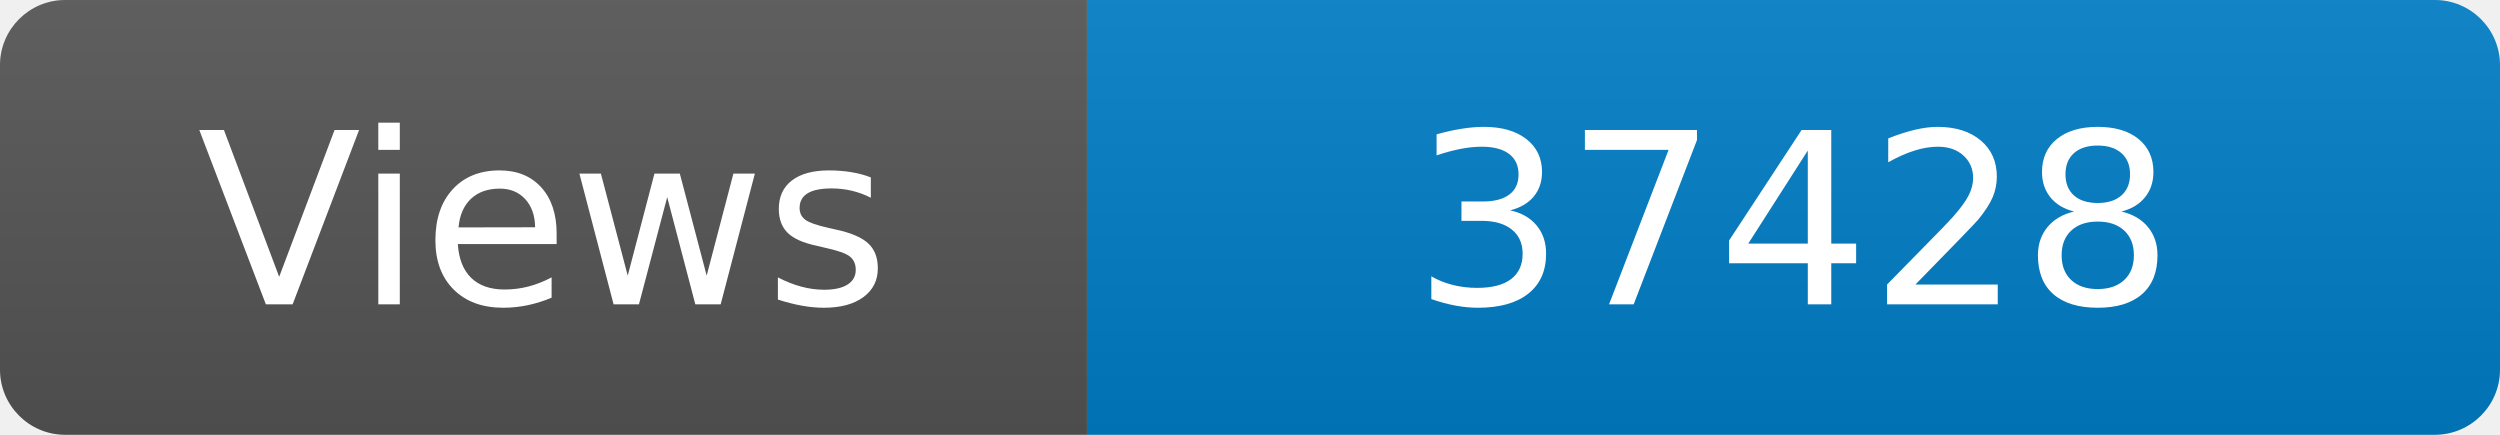
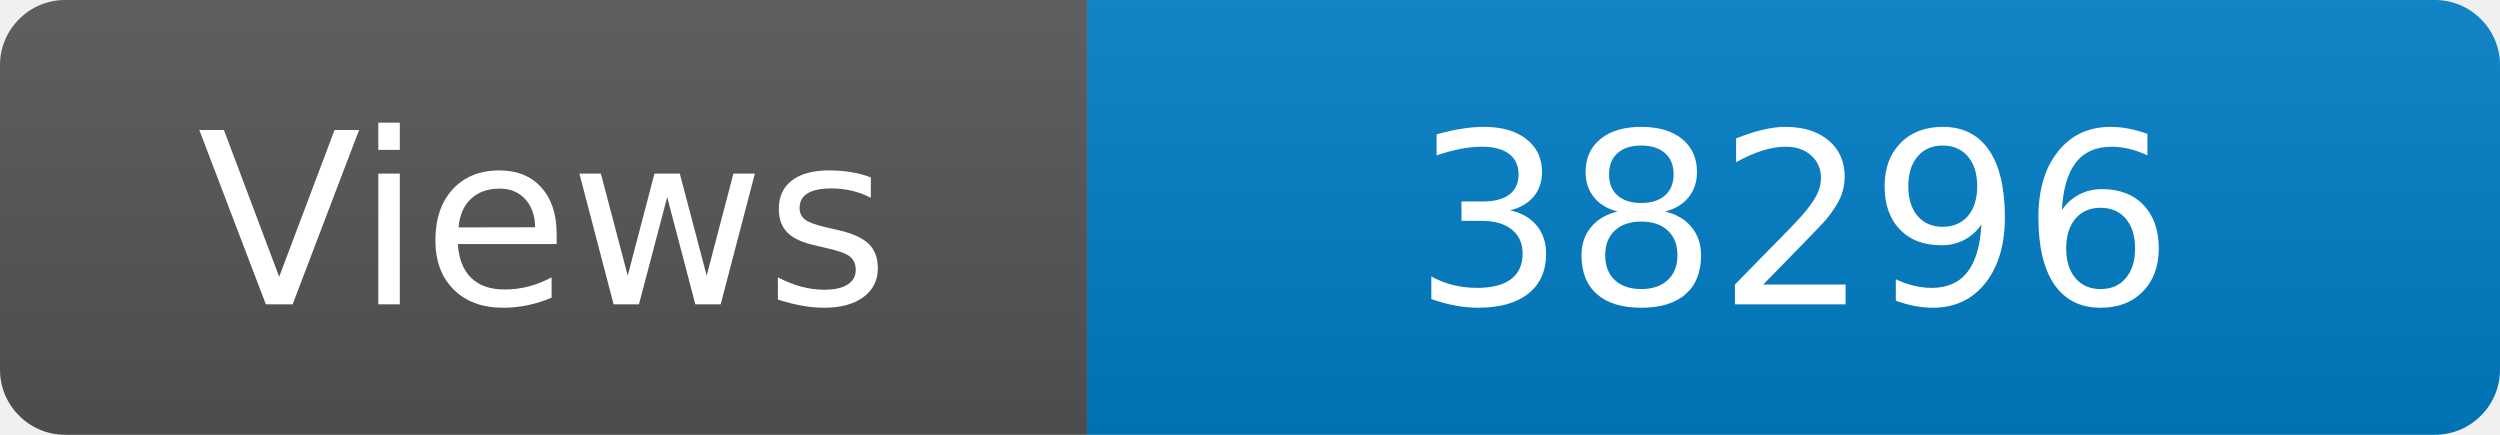
<svg xmlns="http://www.w3.org/2000/svg" width="115" height="20" role="img" aria-label="Maintained?: yes">
  <linearGradient id="s" x2="0" y2="100%">
    <stop offset="0" stop-color="#bbb" stop-opacity=".1" />
    <stop offset="1" stop-opacity=".1" />
  </linearGradient>
  <clipPath id="r">
    <rect width="115" height="20" rx="3" fill="#fff" />
  </clipPath>
  <g clip-path="url(#r)">
    <rect width="50" height="20" fill="#555" />
    <rect x="50" width="160" height="20" fill="#007ec6" />
    <rect width="115" height="20" fill="url(#s)" />
  </g>
  <g fill="#fff" text-anchor="middle" font-family="Verdana,Geneva,DejaVu Sans,sans-serif" font-size="110">
    <text x="250" y="140" transform="scale(.1)" fill="#fff">Views</text>
-     <text x="825" y="140" transform="scale(.1)" fill="#fff">37428</text>
+     <text x="825" y="140" transform="scale(.1)" fill="#fff">38296</text>
  </g>
</svg>
